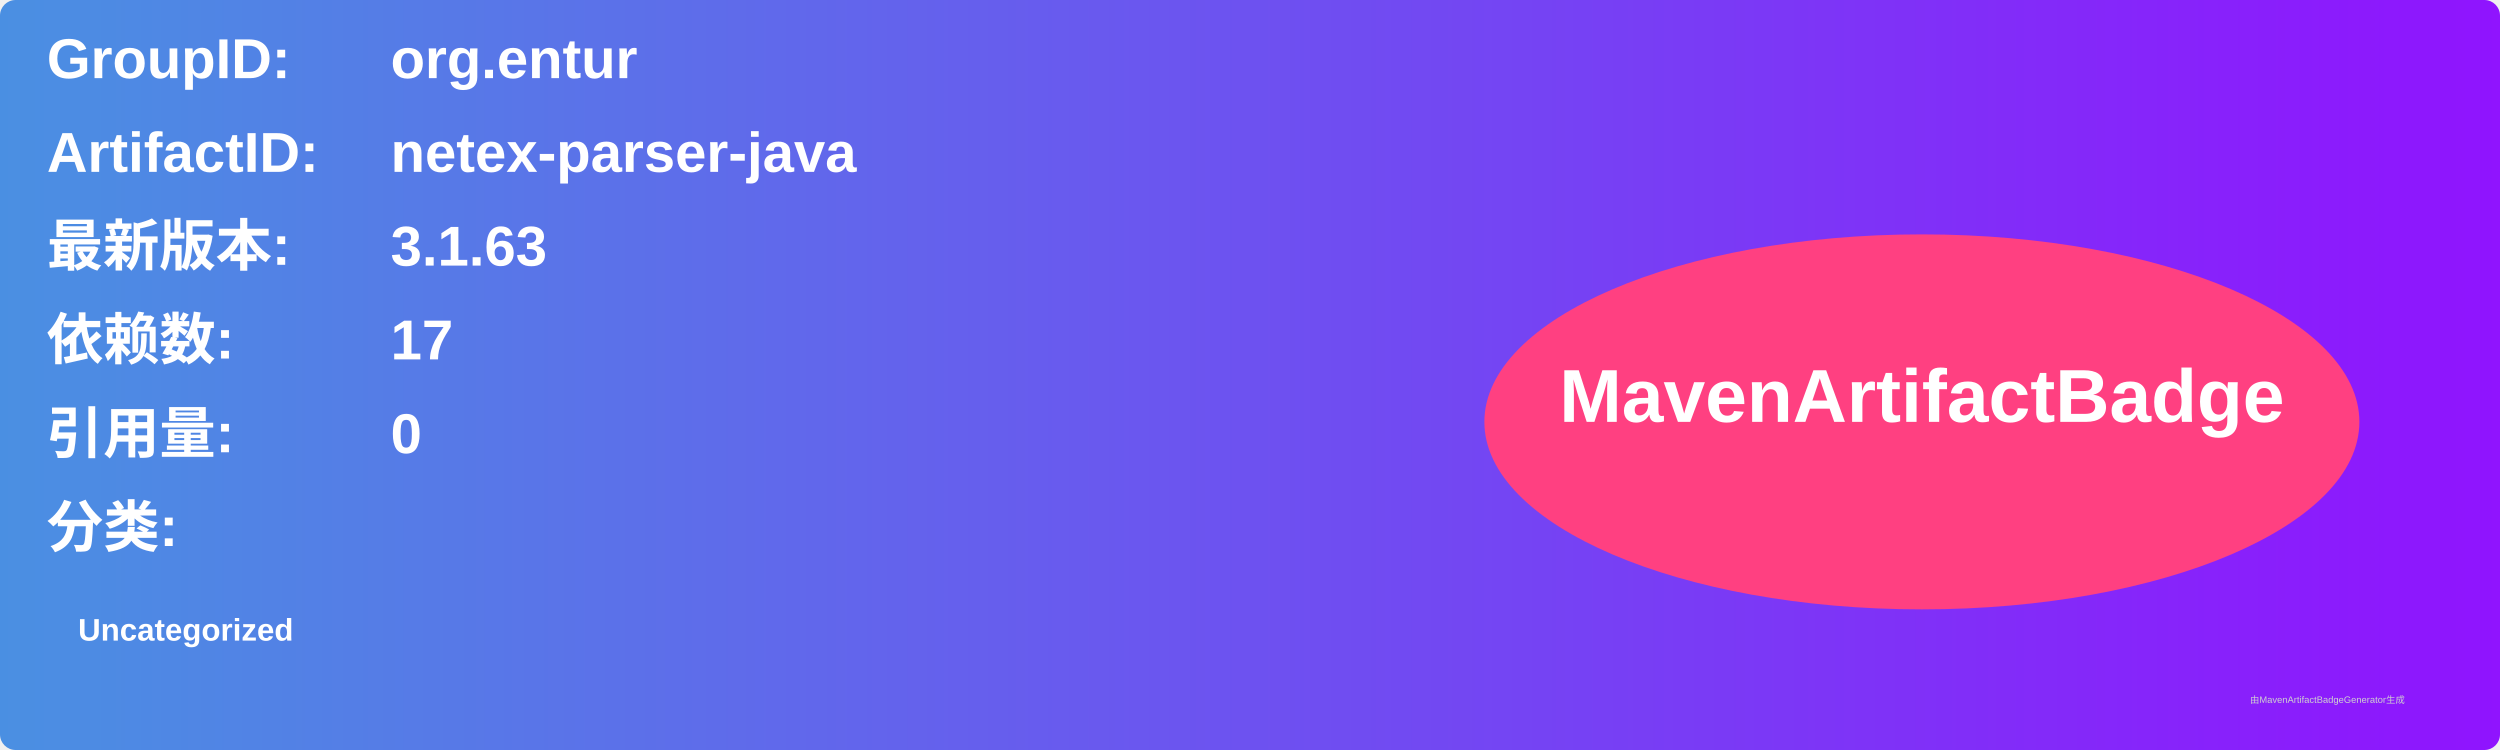
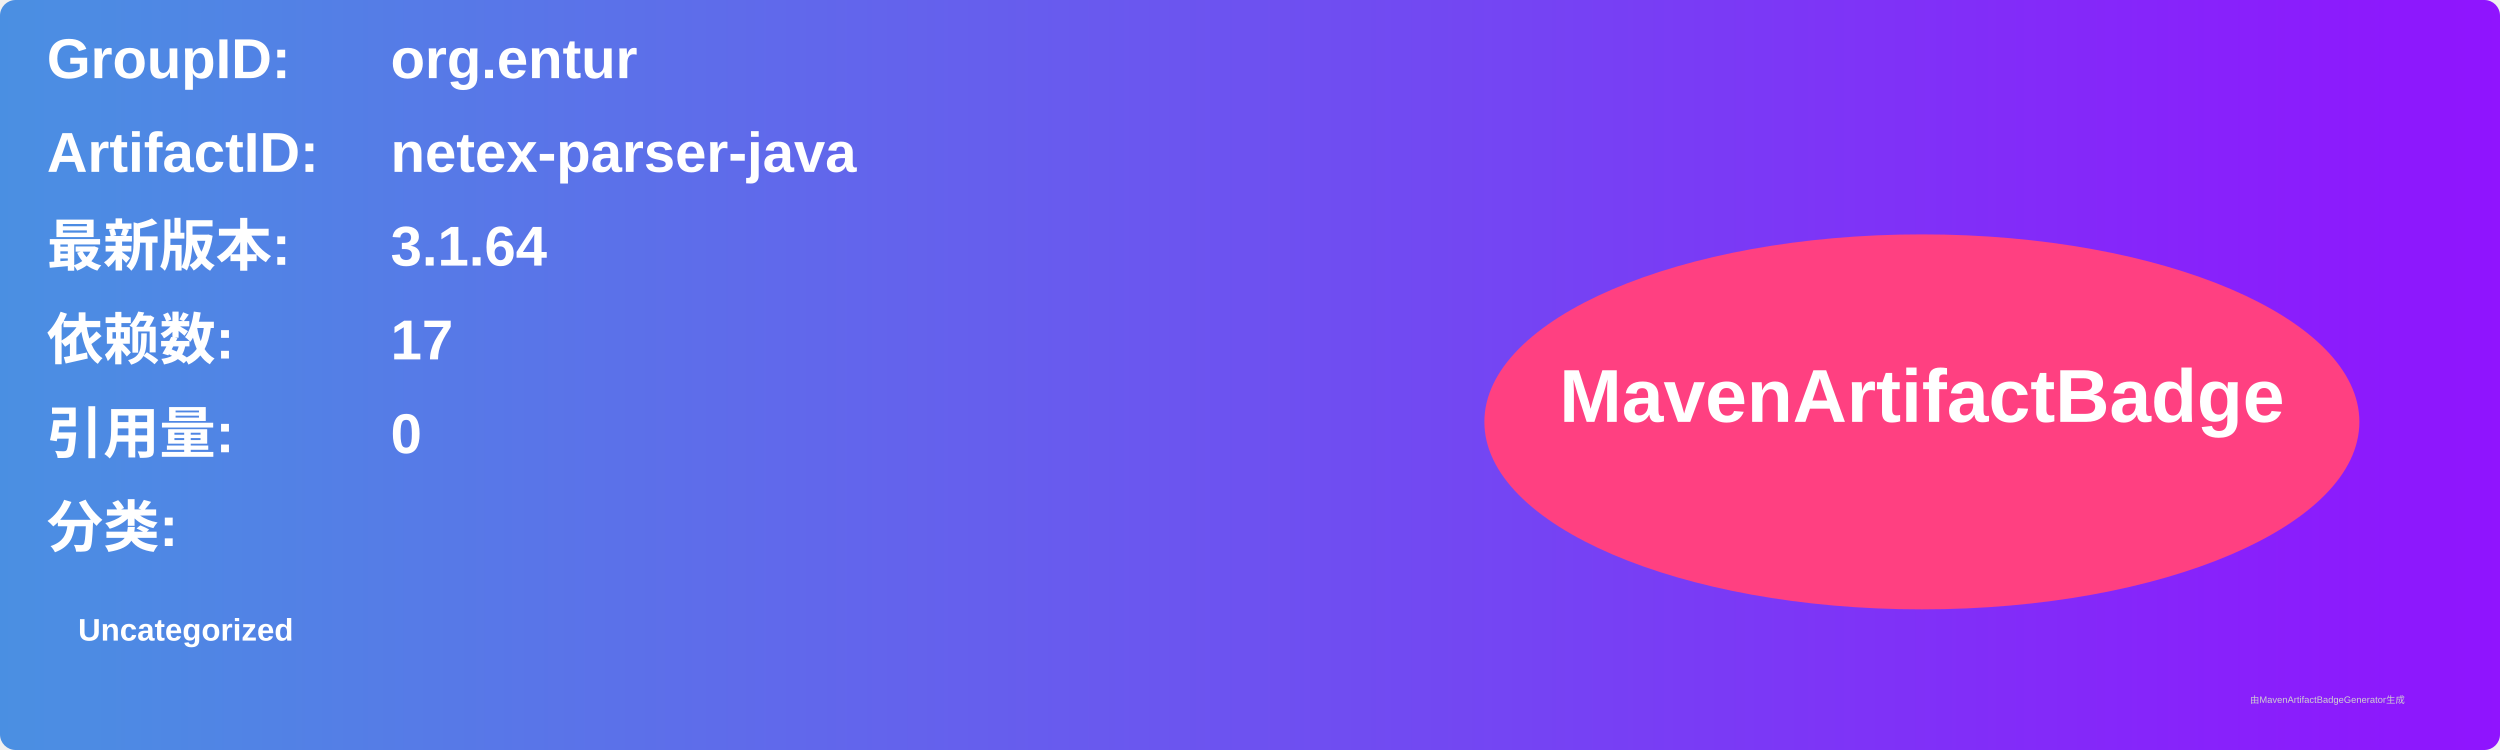
<svg xmlns="http://www.w3.org/2000/svg" width="800" height="240" viewBox="0 0 800 240">
  <linearGradient id="grad" x1="0%" y1="0%" x2="100%" y2="0%">
    <stop offset="0%" stop-color="#4a90e2" />
    <stop offset="100%" stop-color="#9013fe" />
  </linearGradient>
  <rect width="100%" height="100%" rx="5" ry="5" fill="url(#grad)" />
  <g transform="translate(15, 15)">
    <text x="0" y="10" font-family="Arial" font-size="18" fill="white" font-weight="bold" width="260">GroupID:</text>
    <text x="110" y="10" font-family="Arial" font-size="18" fill="white" font-weight="bold" width="460">org.entur</text>
    <text x="0" y="40" font-family="Arial" font-size="18" fill="white" font-weight="bold" width="260">ArtifactID:</text>
    <text x="110" y="40" font-family="Arial" font-size="18" fill="white" font-weight="bold" width="460">netex-parser-java</text>
    <text x="0" y="70" font-family="Arial" font-size="18" fill="white" font-weight="bold">最新版本:</text>
    <text x="110" y="70" font-family="Arial" font-size="18" fill="white" font-weight="bold">
-       <tspan font-weight="bold">3.1.63</tspan>
+       <tspan font-weight="bold">3.1.64</tspan>
    </text>
    <text x="0" y="100" font-family="Arial" font-size="18" fill="white" font-weight="bold">依赖数: </text>
    <text x="110" y="100" font-family="Arial" font-size="18" fill="white">
      <tspan font-weight="bold">17</tspan>
    </text>
    <text x="0" y="130" font-family="Arial" font-size="18" fill="white" font-weight="bold">引用量: </text>
    <text x="110" y="130" font-family="Arial" font-size="18" fill="white">
      <tspan font-weight="bold">0</tspan>
    </text>
    <text x="0" y="160" font-family="Arial" font-size="18" fill="white" font-weight="bold">分类:</text>
    <text x="10" y="190" font-family="Arial" font-size="10" fill="white">
      <tspan font-weight="bold">Uncategorized</tspan>
    </text>
    <ellipse cx="600" cy="120" rx="140" ry="60" fill="#ff4081" />
    <text x="600" y="120" text-anchor="middle" font-family="Arial" font-size="24" fill="white" font-weight="bold">MavenArtifactBadge</text>
  </g>
  <text x="720" y="225" font-family="Arial" font-size="3" fill="#d0d0d0">由MavenArtifactBadgeGenerator生成</text>
</svg>
